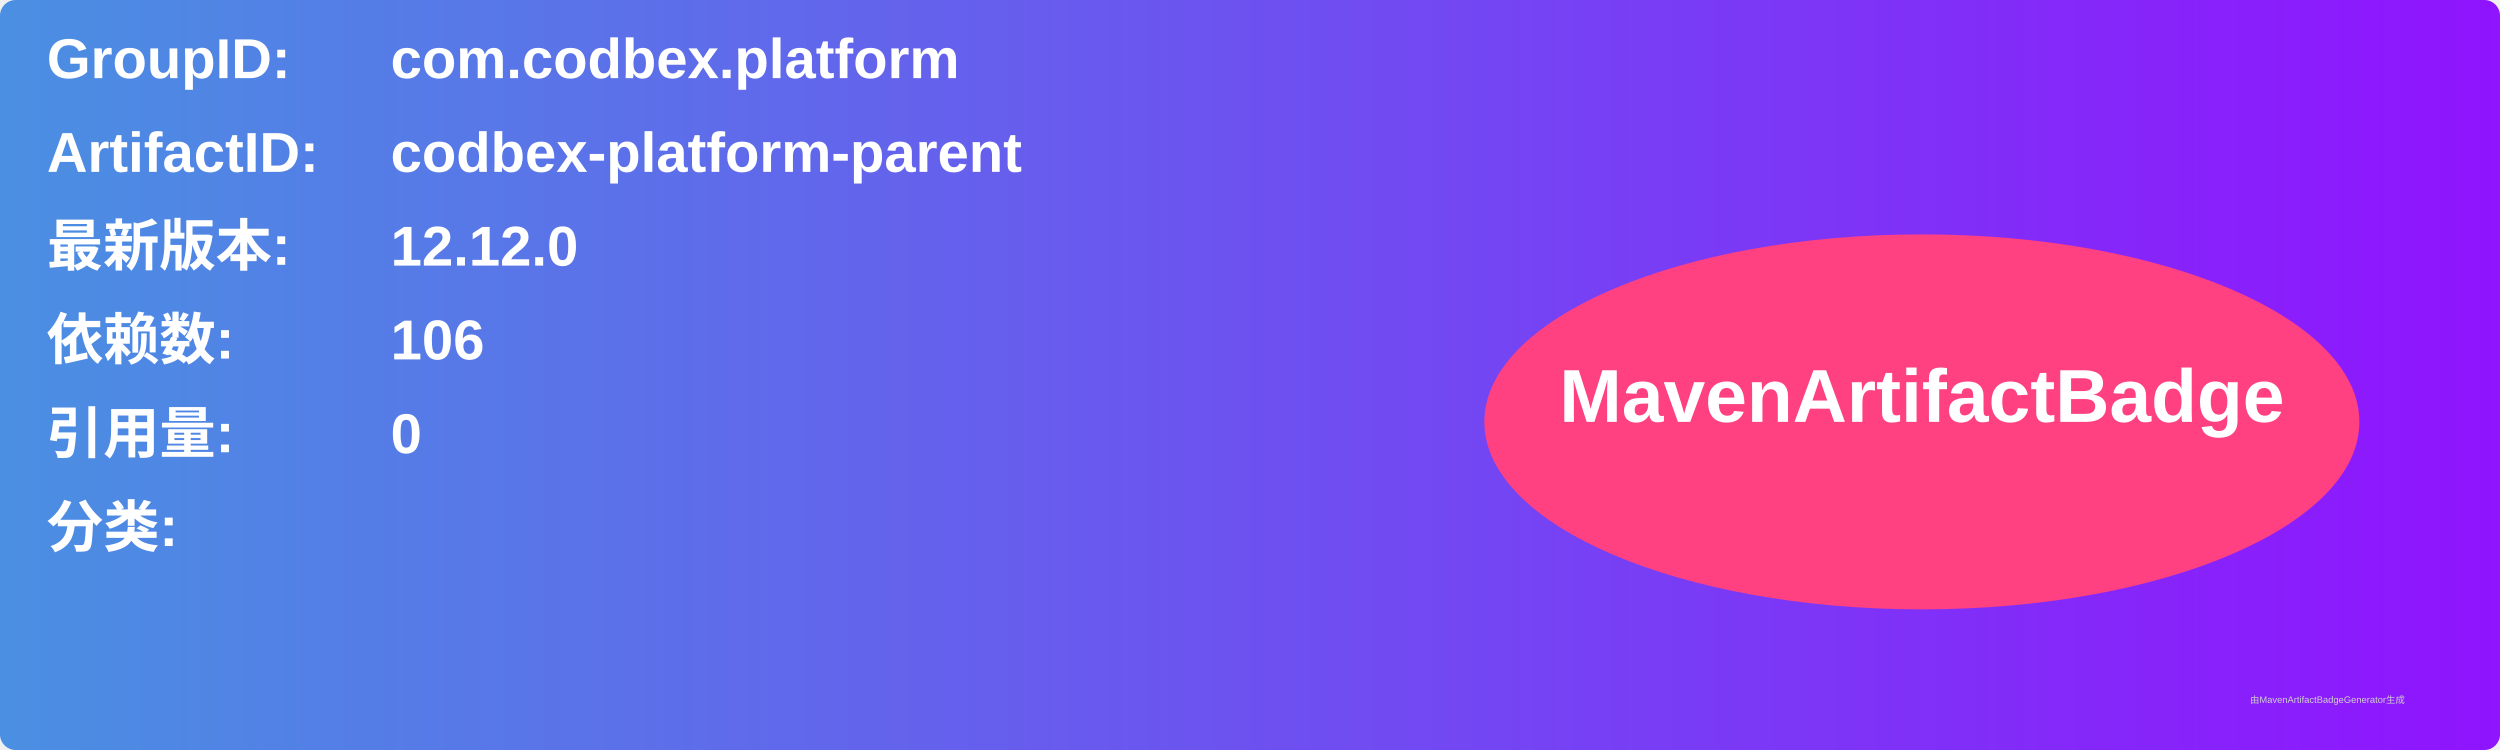
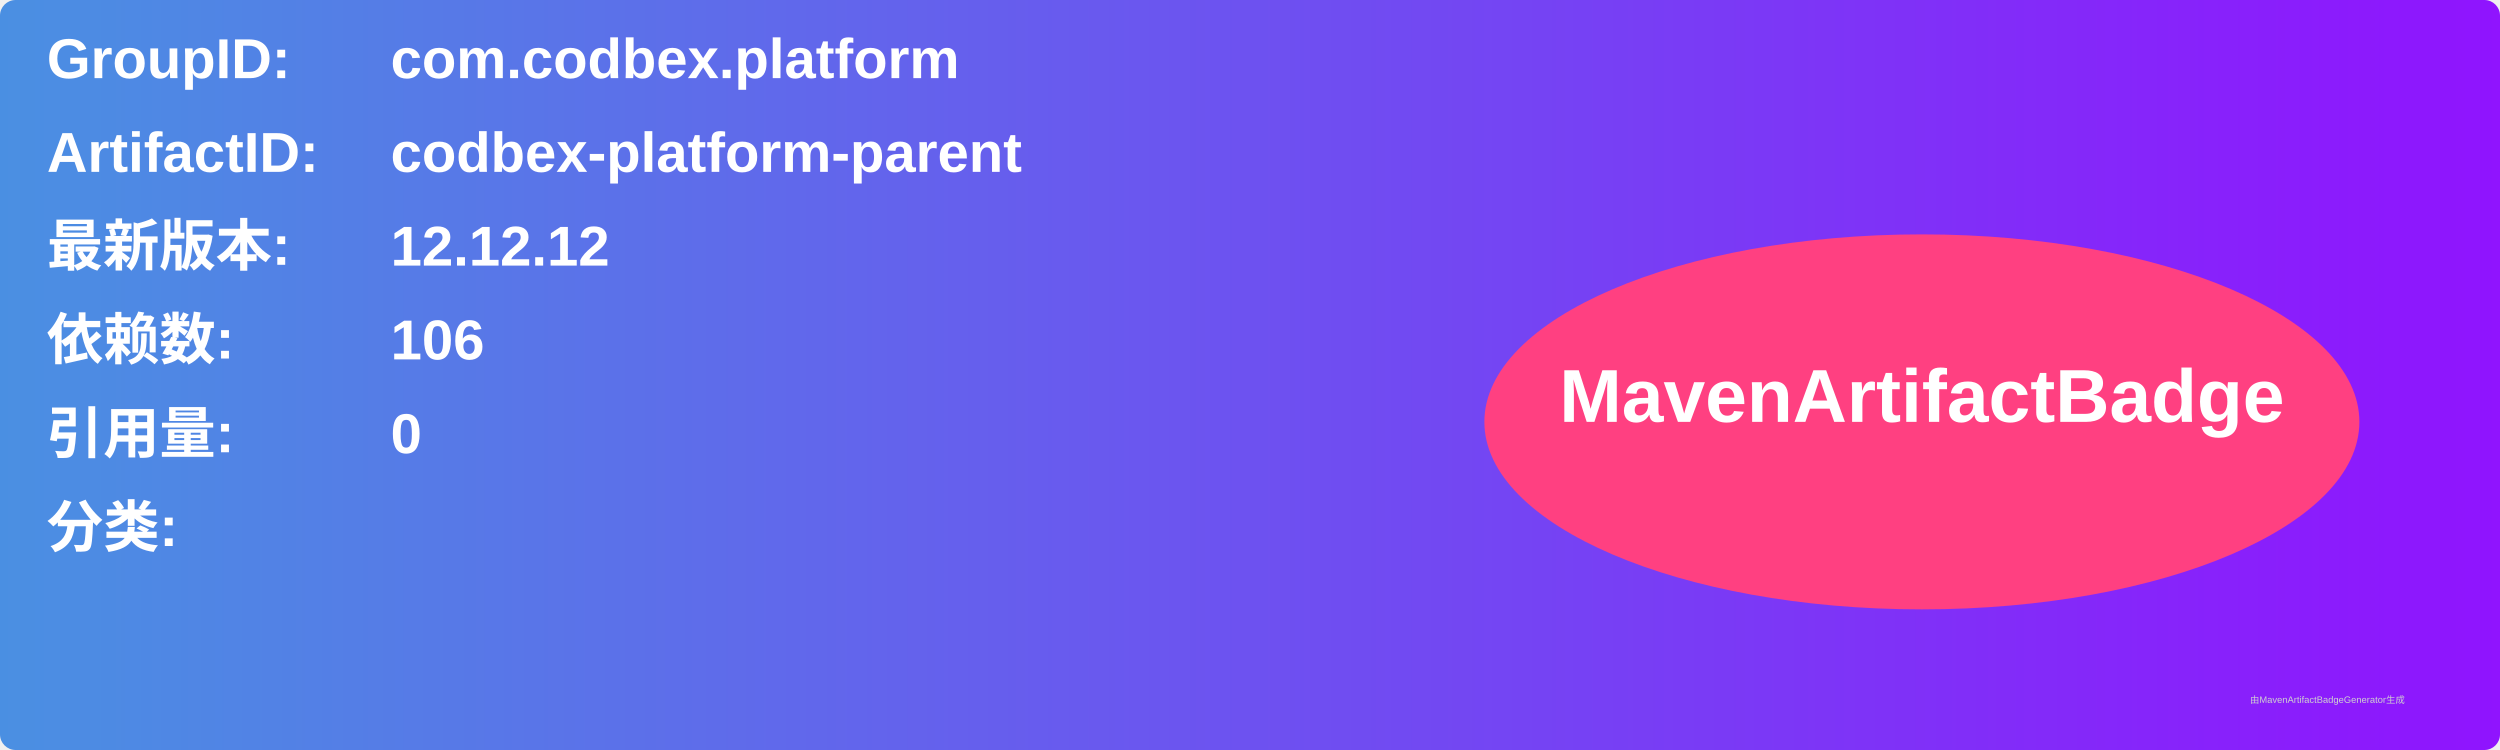
<svg xmlns="http://www.w3.org/2000/svg" width="800" height="240" viewBox="0 0 800 240">
  <linearGradient id="grad" x1="0%" y1="0%" x2="100%" y2="0%">
    <stop offset="0%" stop-color="#4a90e2" />
    <stop offset="100%" stop-color="#9013fe" />
  </linearGradient>
  <rect width="100%" height="100%" rx="5" ry="5" fill="url(#grad)" />
  <g transform="translate(15, 15)">
    <text x="0" y="10" font-family="Arial" font-size="18" fill="white" font-weight="bold" width="260">GroupID:</text>
    <text x="110" y="10" font-family="Arial" font-size="18" fill="white" font-weight="bold" width="460">com.codbex.platform</text>
    <text x="0" y="40" font-family="Arial" font-size="18" fill="white" font-weight="bold" width="260">ArtifactID:</text>
    <text x="110" y="40" font-family="Arial" font-size="18" fill="white" font-weight="bold" width="460">codbex-platform-parent</text>
    <text x="0" y="70" font-family="Arial" font-size="18" fill="white" font-weight="bold">最新版本:</text>
    <text x="110" y="70" font-family="Arial" font-size="18" fill="white" font-weight="bold">
-       <tspan font-weight="bold">12.12.0</tspan>
+       <tspan font-weight="bold">12.12.12</tspan>
    </text>
    <text x="0" y="100" font-family="Arial" font-size="18" fill="white" font-weight="bold">依赖数: </text>
    <text x="110" y="100" font-family="Arial" font-size="18" fill="white">
      <tspan font-weight="bold">106</tspan>
    </text>
    <text x="0" y="130" font-family="Arial" font-size="18" fill="white" font-weight="bold">引用量: </text>
    <text x="110" y="130" font-family="Arial" font-size="18" fill="white">
      <tspan font-weight="bold">0</tspan>
    </text>
    <text x="0" y="160" font-family="Arial" font-size="18" fill="white" font-weight="bold">分类:</text>
    <text x="10" y="190" font-family="Arial" font-size="10" fill="white">
      <tspan font-weight="bold" />
    </text>
    <ellipse cx="600" cy="120" rx="140" ry="60" fill="#ff4081" />
    <text x="600" y="120" text-anchor="middle" font-family="Arial" font-size="24" fill="white" font-weight="bold">MavenArtifactBadge</text>
  </g>
  <text x="720" y="225" font-family="Arial" font-size="3" fill="#d0d0d0">由MavenArtifactBadgeGenerator生成</text>
</svg>
